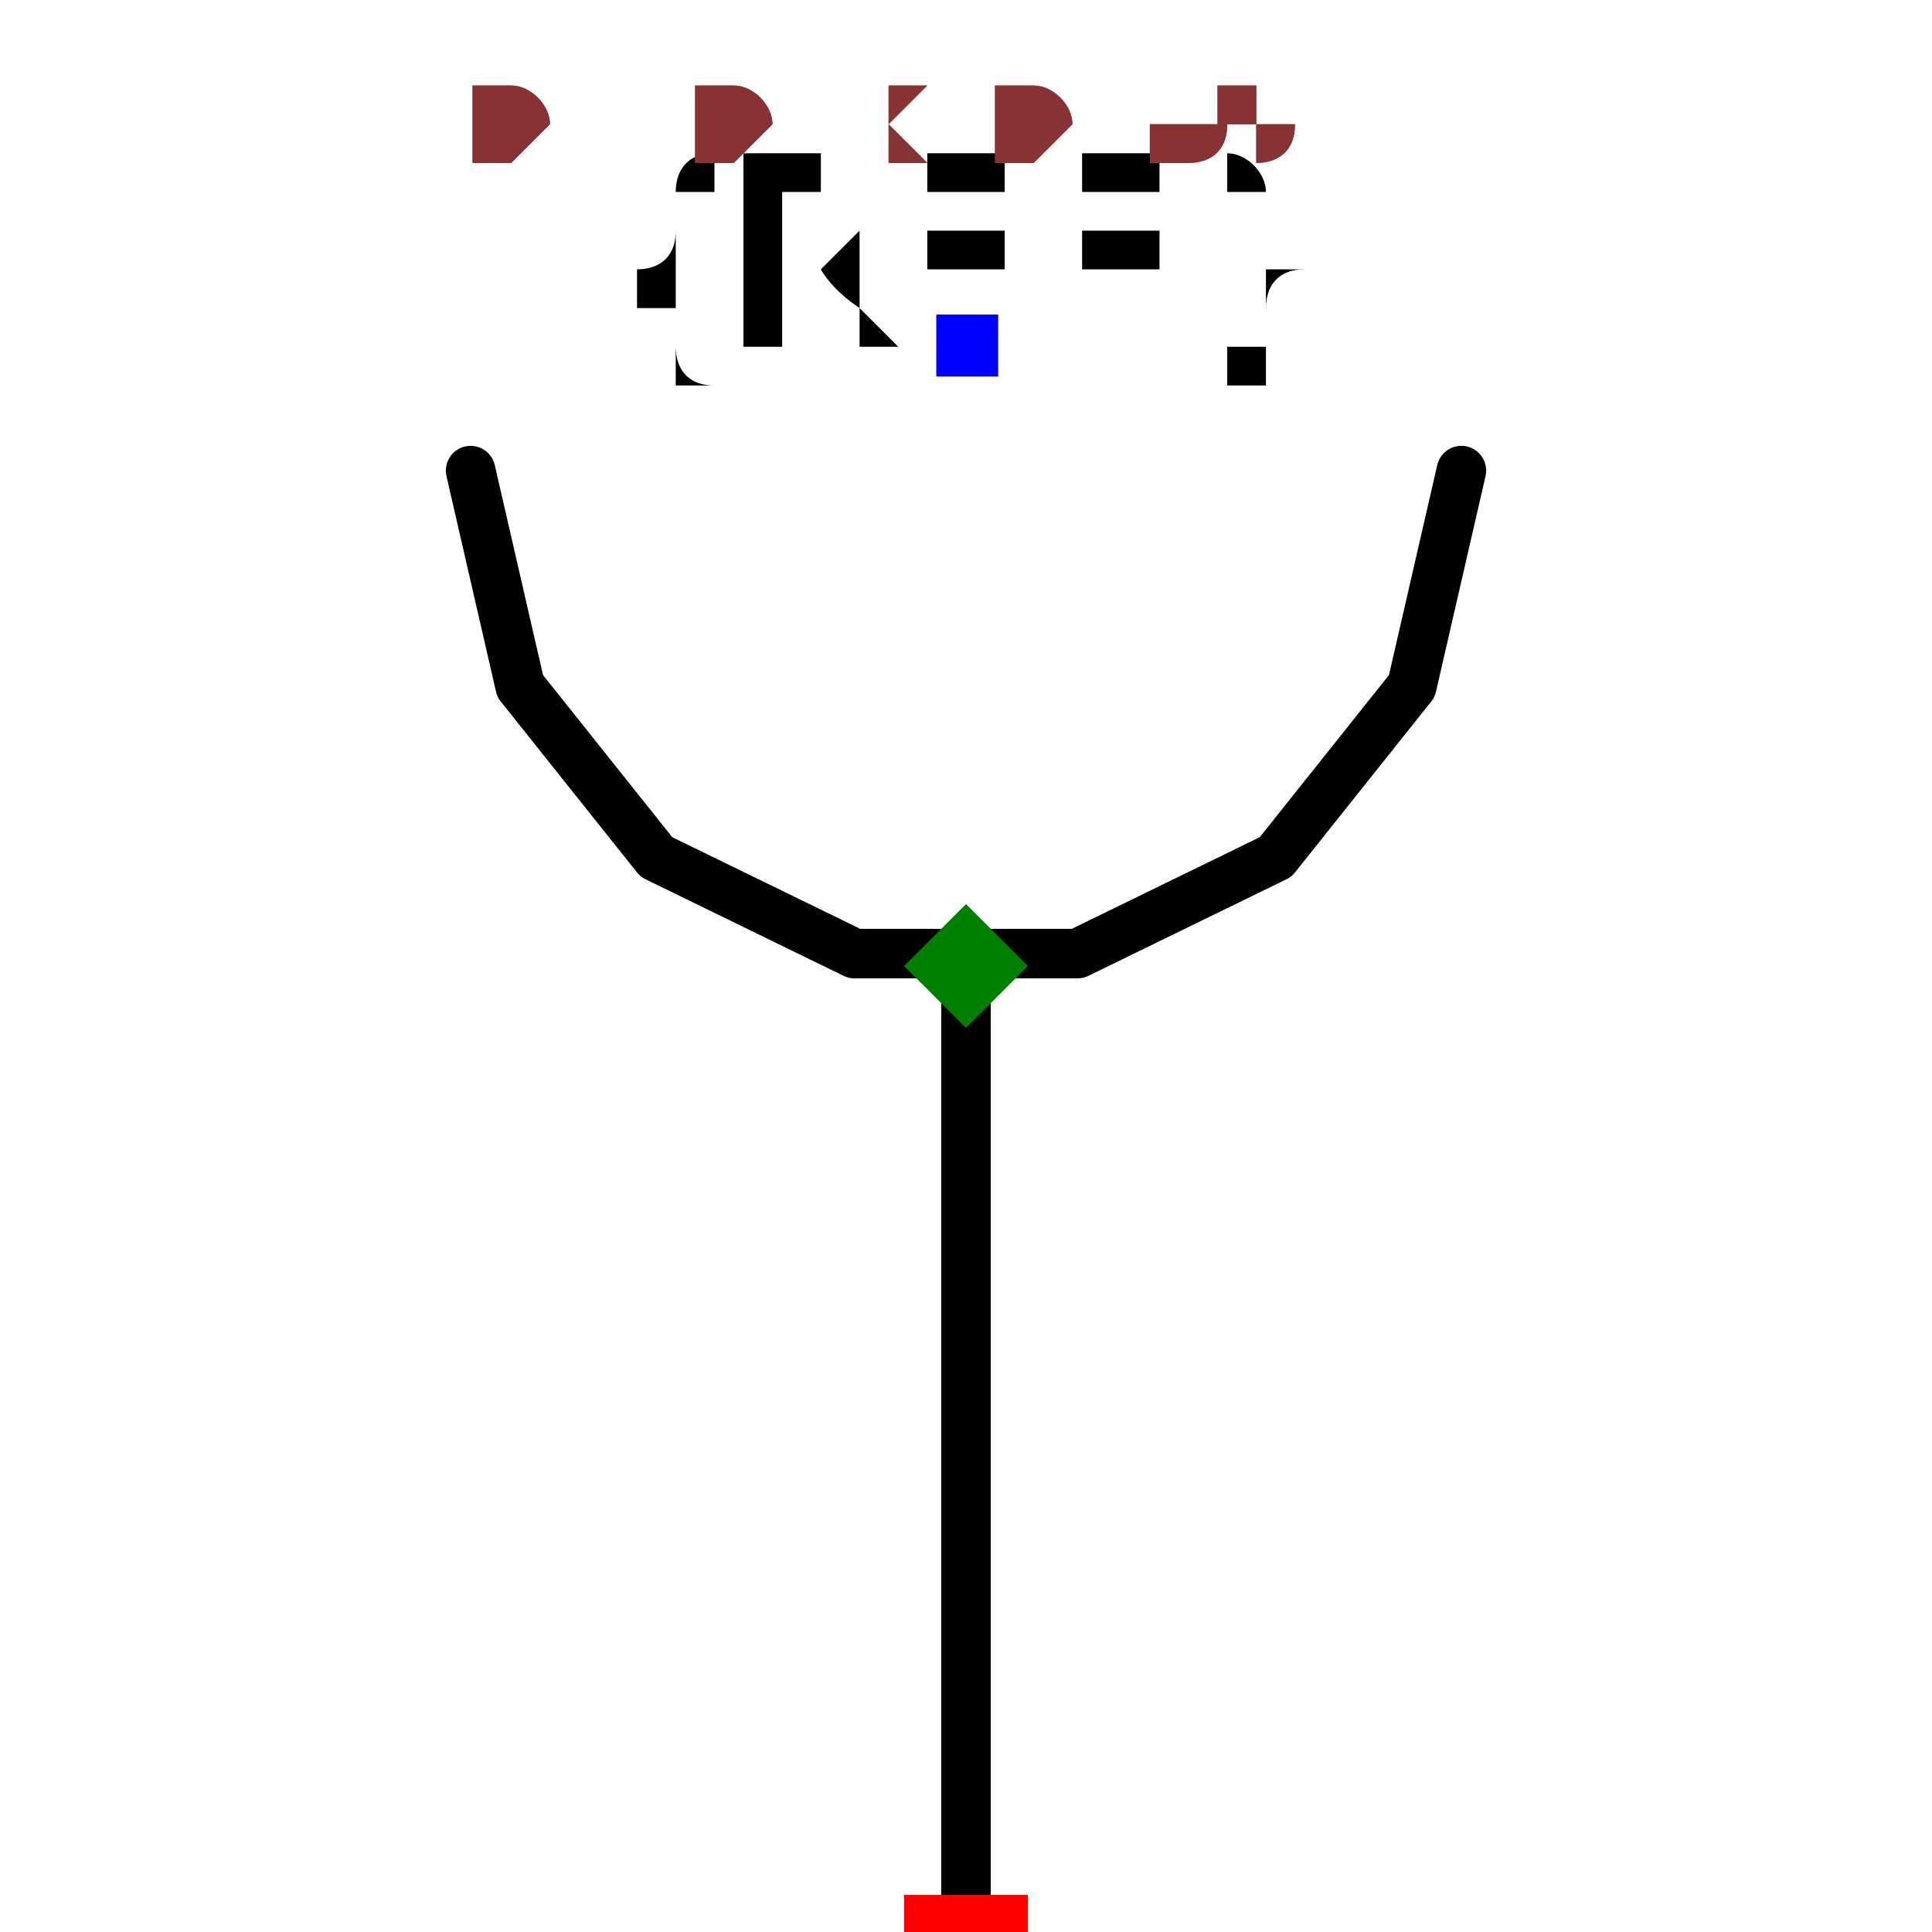
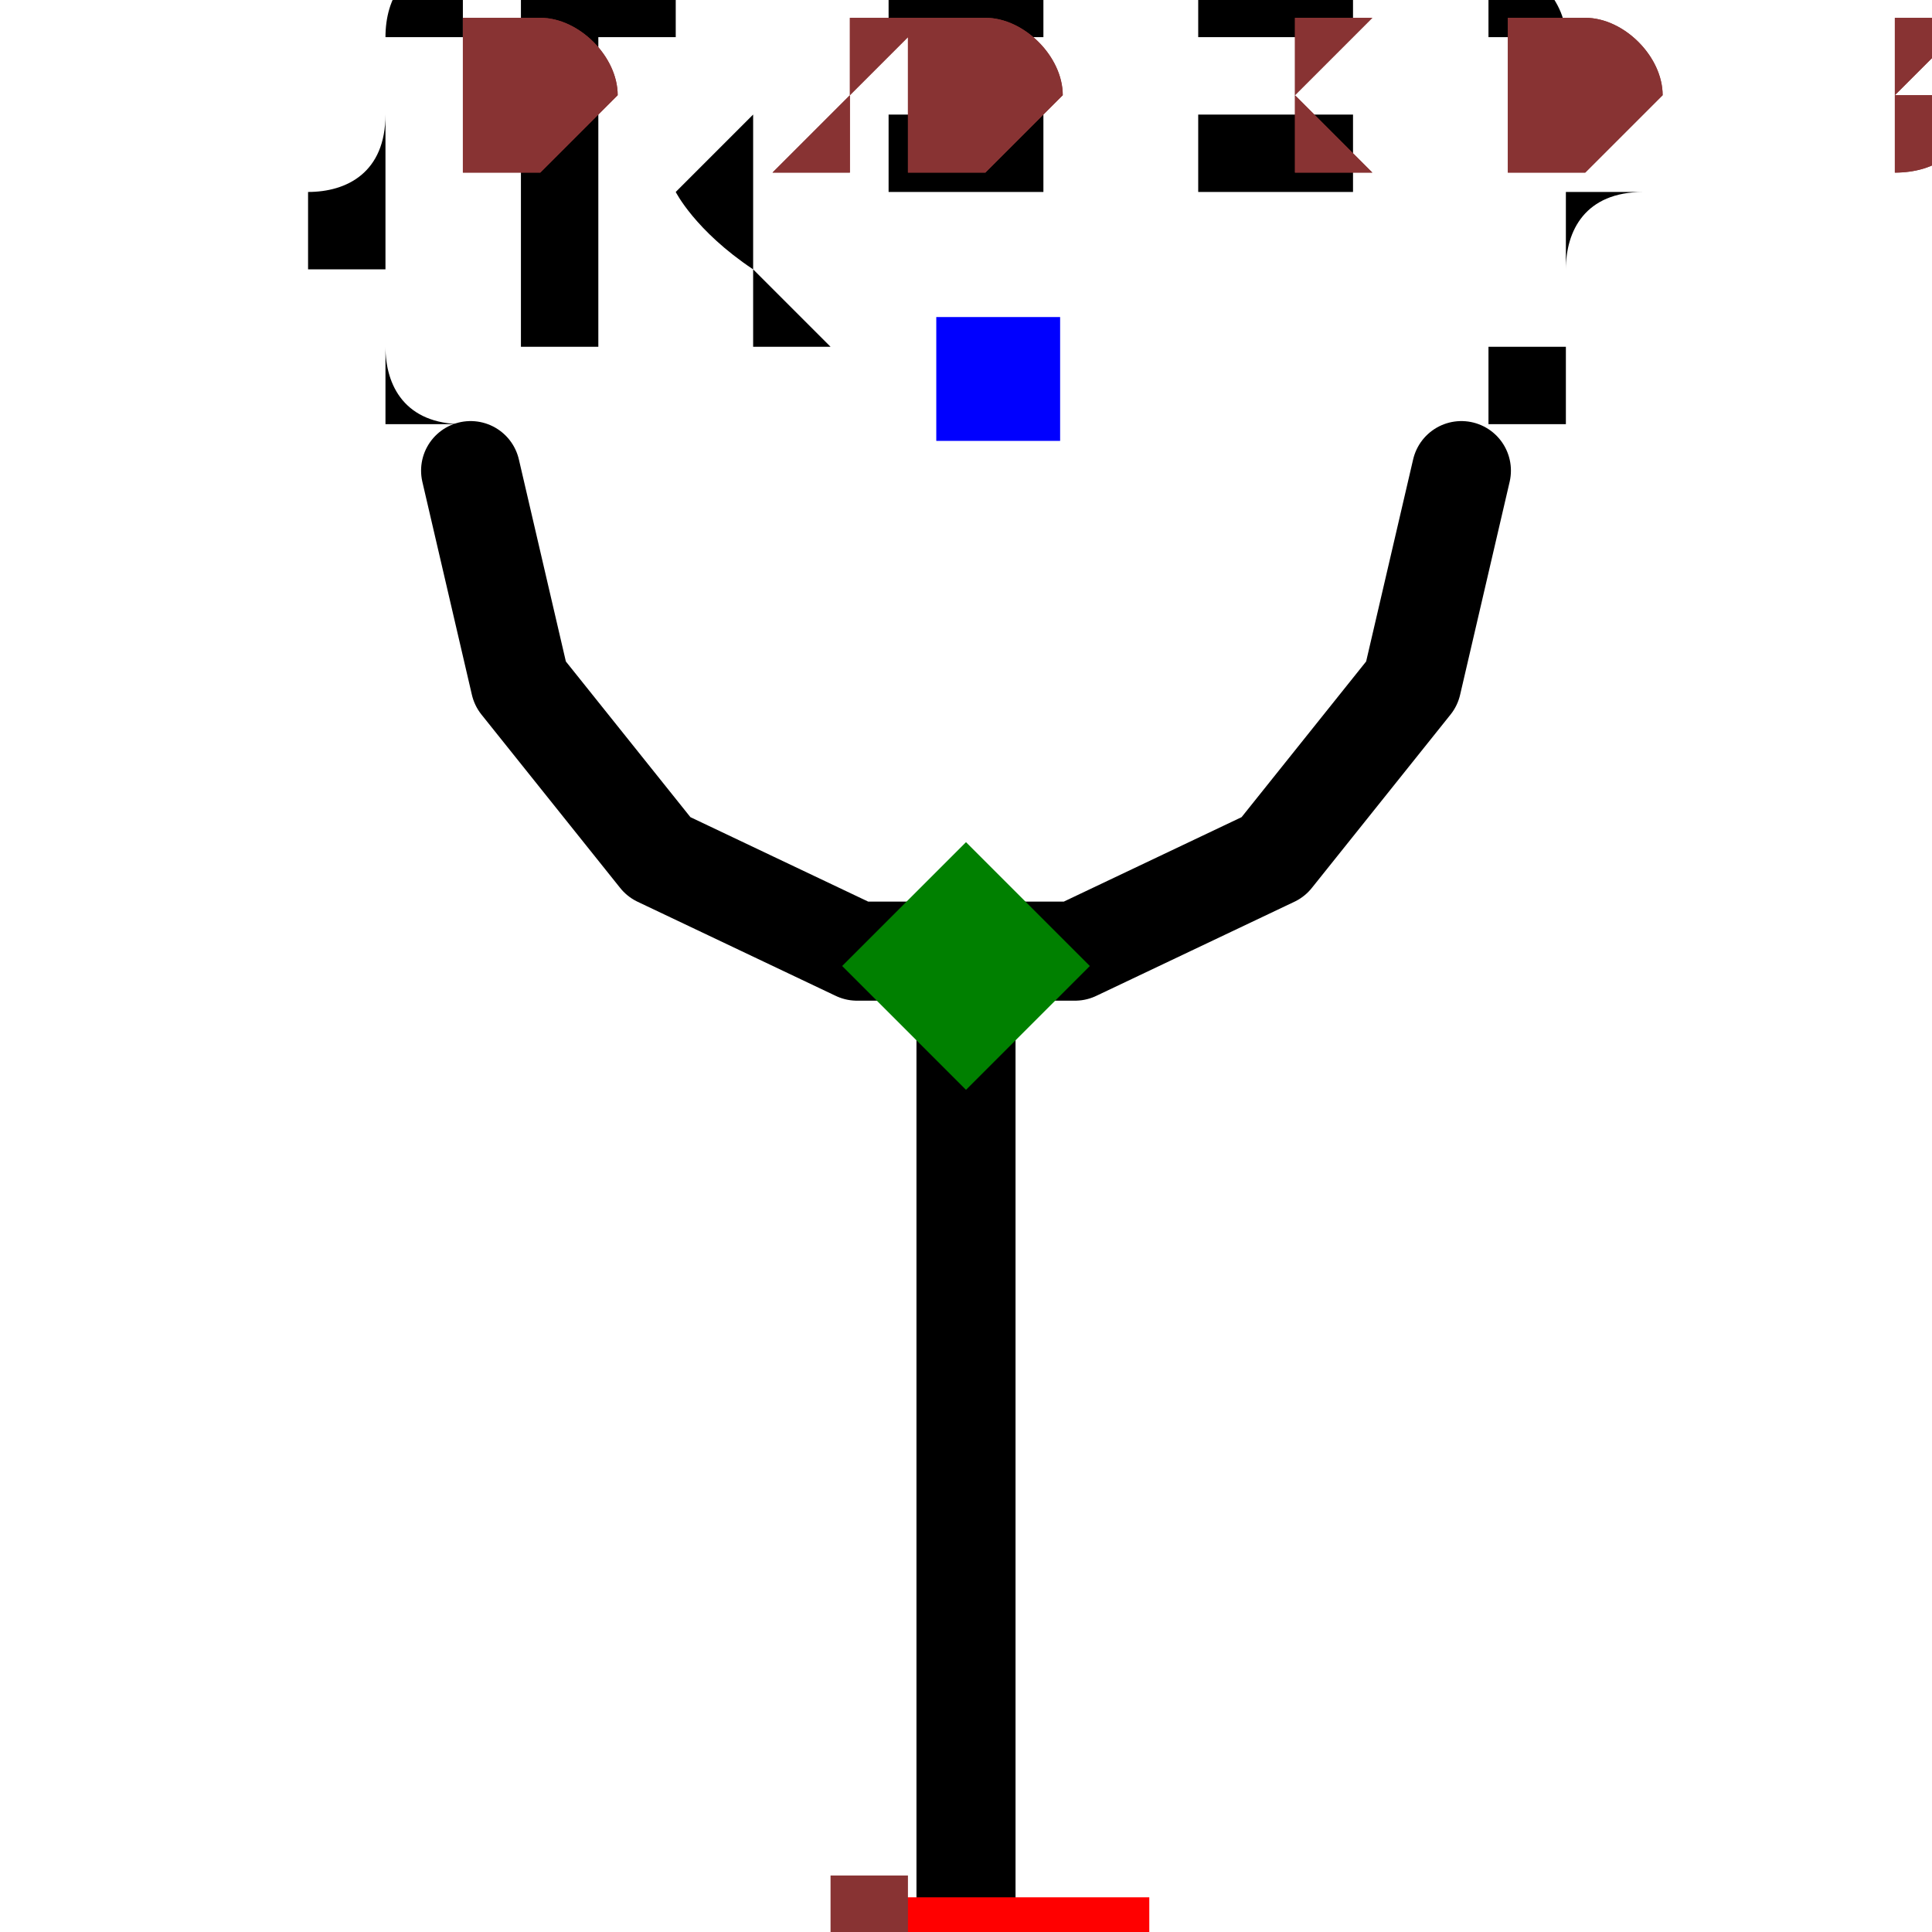
- <svg xmlns="http://www.w3.org/2000/svg" width="150" height="150" viewBox="-0.24 -0.39 0.48 0.78">
-   <path d="M-2.4492935982947065e-17,0.4 L0,0" fill="none" stroke="black" stroke-width="0.02" stroke-linecap="round" stroke-linejoin="round" />
-   <path d="M-0.2,-0.2 L-0.18,-0.113 L-0.125,-0.044 L-0.045,-0.005 L0.045,-0.005 L0.125,-0.044 L0.18,-0.113 L0.2,-0.2" fill="none" stroke="black" stroke-width="0.02" stroke-linecap="round" stroke-linejoin="round" />
-   <text x="1.5308084989341915e-17" y="-0.25" dx="0" dy="0" text-anchor="middle" style="font: 0.1px monospace; fill: black">{REF}</text>
-   <rect x="-0.012" y="-0.263" width="0.025" height="0.025" fill="blue" />
-   <rect x="-0.025" y="0.375" width="0.05" height="0.05" fill="red" />
-   <text x="-0.04" y="0.49" text-anchor="middle" style="font: 0.08px monospace; fill: #833;">1</text>
+ <svg xmlns="http://www.w3.org/2000/svg" width="150" height="150" viewBox="-0.12 -0.195 0.24 0.39">
+   <path d="M-1.2246467991473533e-17,0.2 L0,0" fill="none" stroke="black" stroke-width="0.02" stroke-linecap="round" stroke-linejoin="round" />
+   <path d="M-0.1,-0.1 L-0.09,-0.057 L-0.062,-0.022 L-0.022,-0.003 L0.022,-0.003 L0.062,-0.022 L0.09,-0.057 L0.1,-0.1" fill="none" stroke="black" stroke-width="0.02" stroke-linecap="round" stroke-linejoin="round" />
+   <text x="7.654042494670958e-18" y="-0.125" dx="0" dy="0" text-anchor="middle" style="font: 0.1px monospace; fill: black">{REF}</text>
+   <rect x="-0.006" y="-0.131" width="0.025" height="0.025" fill="blue" />
+   <rect x="-0.013" y="0.188" width="0.05" height="0.05" fill="red" />
+   <text x="-0.02" y="0.245" text-anchor="middle" style="font: 0.08px monospace; fill: #833;">1</text>
  <path d="M 0 -0.025 L 0.025 0 L 0 0.025 L -0.025 0 Z" fill="green" />
-   <text x="-0.2" y="-0.325" style="font: 0.05px monospace; fill: #833;">0.40 x 0.65</text>
-   <text x="-0.2" y="-0.325" style="font: 0.05px monospace; fill: #833;">0.40 x 0.65</text>
+   <text x="-0.1" y="-0.163" style="font: 0.05px monospace; fill: #833;">0.20 x 0.33</text>
+   <text x="-0.1" y="-0.163" style="font: 0.05px monospace; fill: #833;">0.20 x 0.33</text>
</svg>
